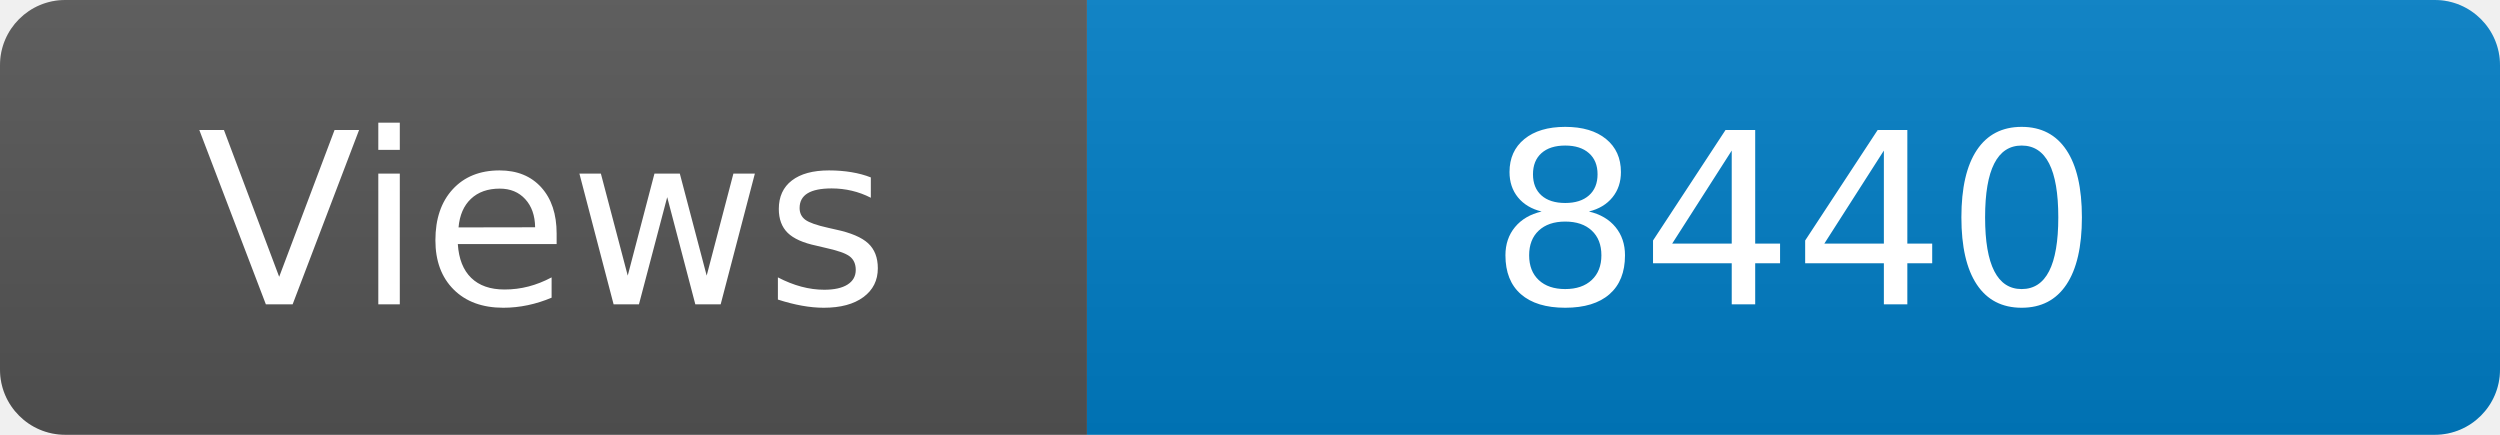
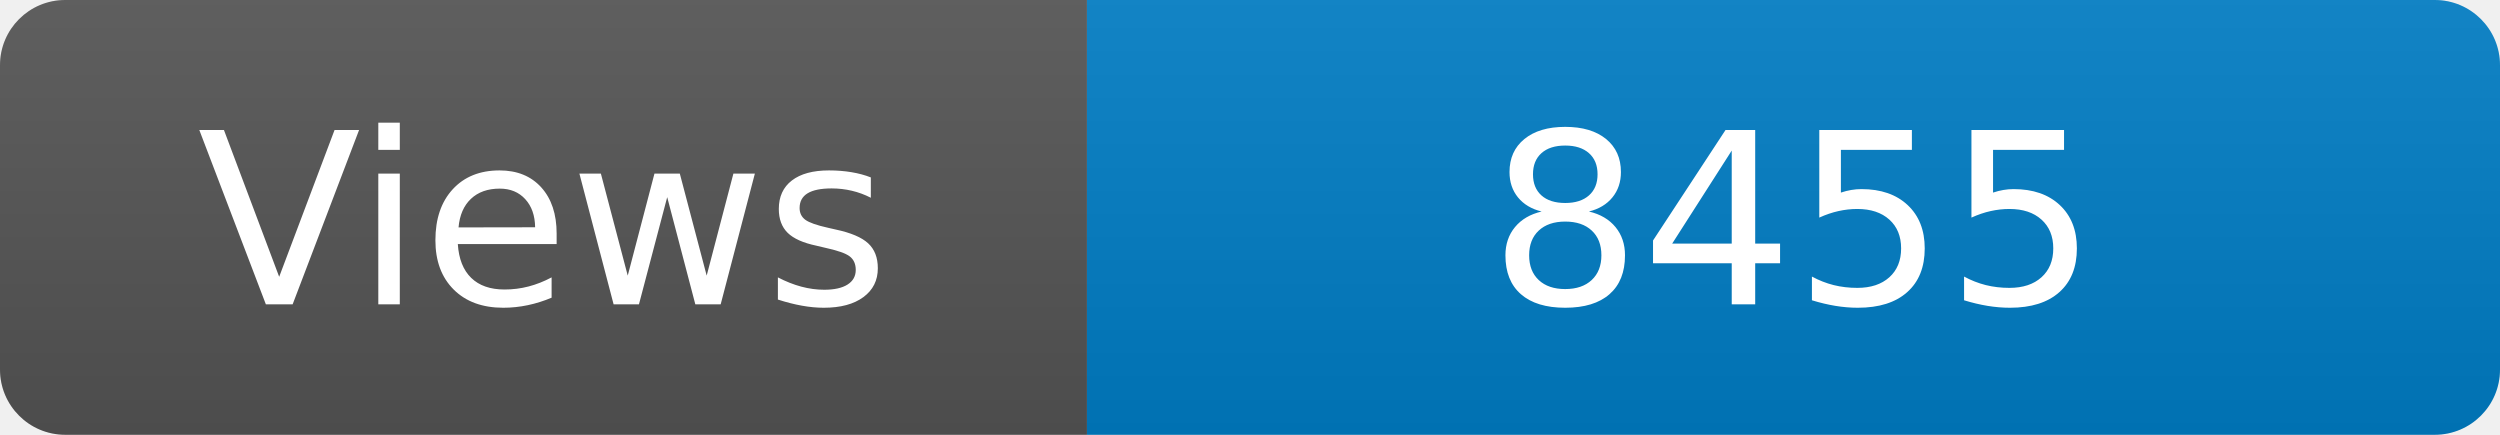
<svg xmlns="http://www.w3.org/2000/svg" width="115" height="20" role="img" aria-label="Maintained?: yes">
  <linearGradient id="s" x2="0" y2="100%">
    <stop offset="0" stop-color="#bbb" stop-opacity=".1" />
    <stop offset="1" stop-opacity=".1" />
  </linearGradient>
  <clipPath id="r">
    <rect width="115" height="20" rx="3" fill="#fff" />
  </clipPath>
  <g clip-path="url(#r)">
    <rect width="50" height="20" fill="#555" />
    <rect x="50" width="160" height="20" fill="#007ec6" />
    <rect width="115" height="20" fill="url(#s)" />
  </g>
  <g fill="#fff" text-anchor="middle" font-family="Verdana,Geneva,DejaVu Sans,sans-serif" font-size="110">
    <text x="250" y="140" transform="scale(.1)" fill="#fff">Views</text>
-     <text x="825" y="140" transform="scale(.1)" fill="#fff">8440</text>
+     <text x="825" y="140" transform="scale(.1)" fill="#fff">8455</text>
  </g>
</svg>
